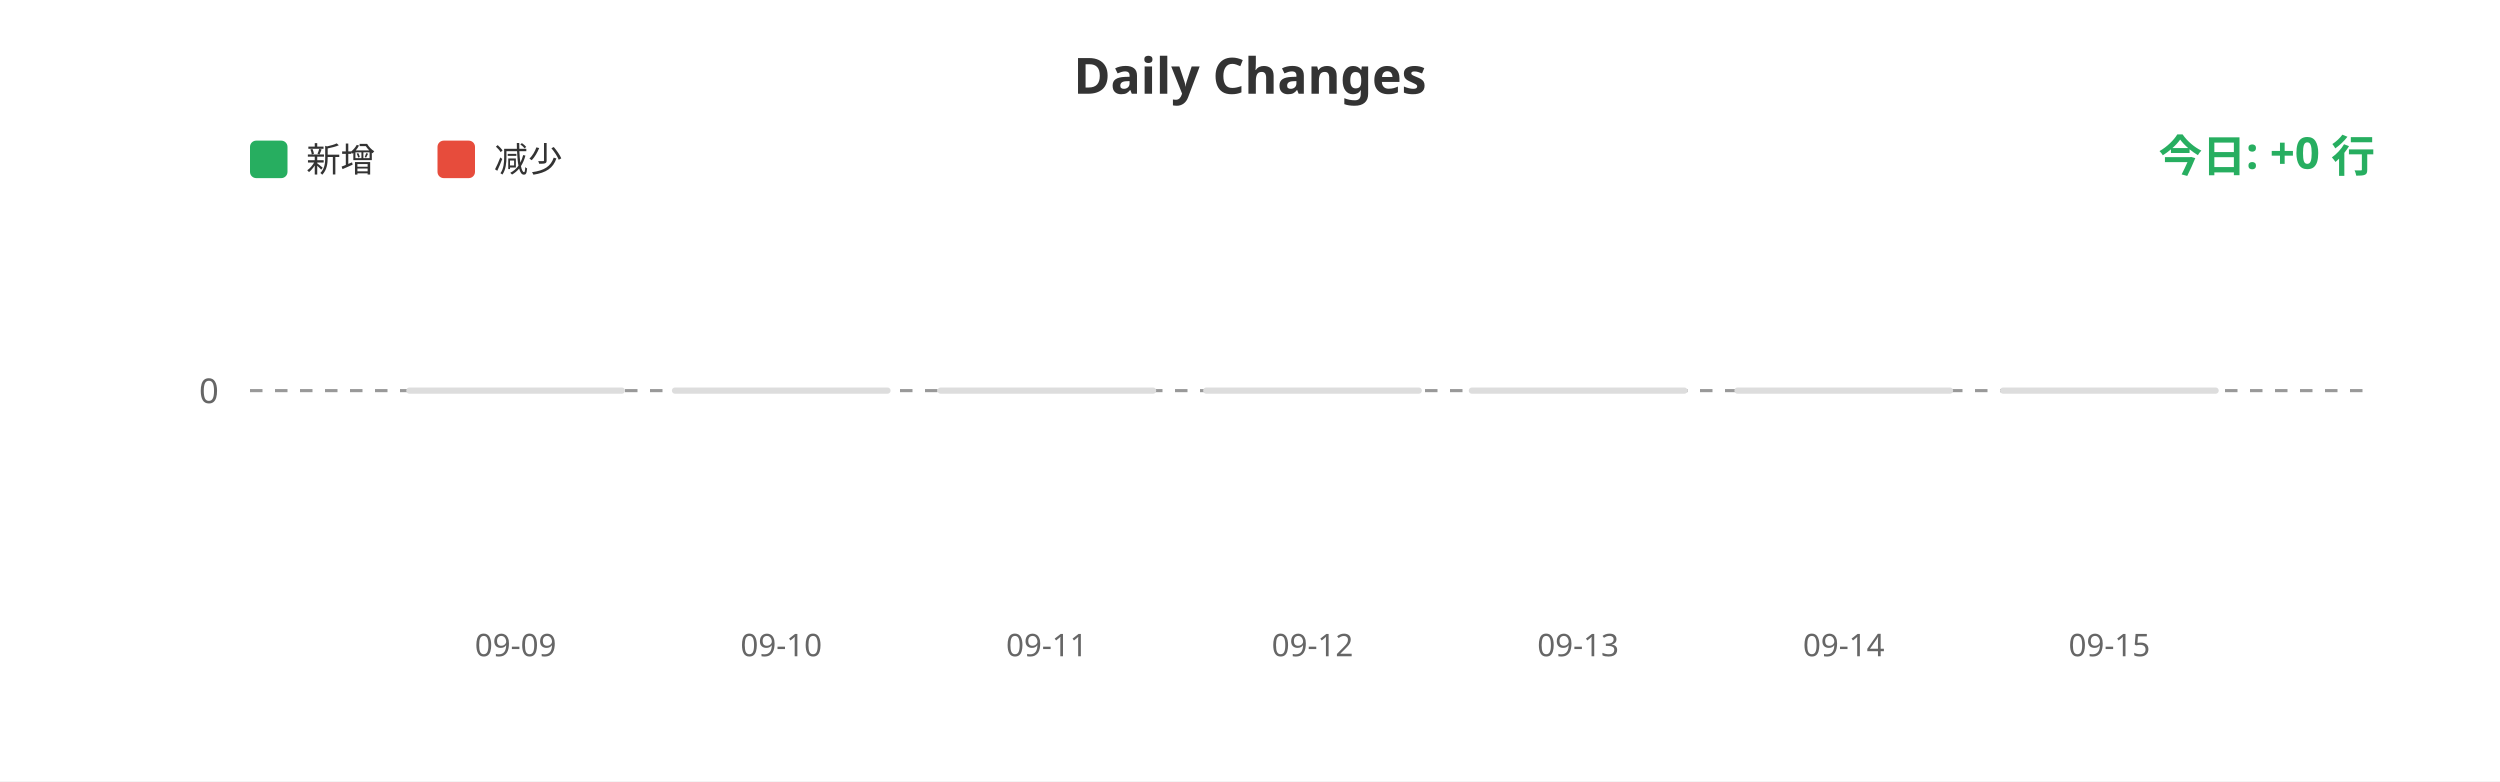
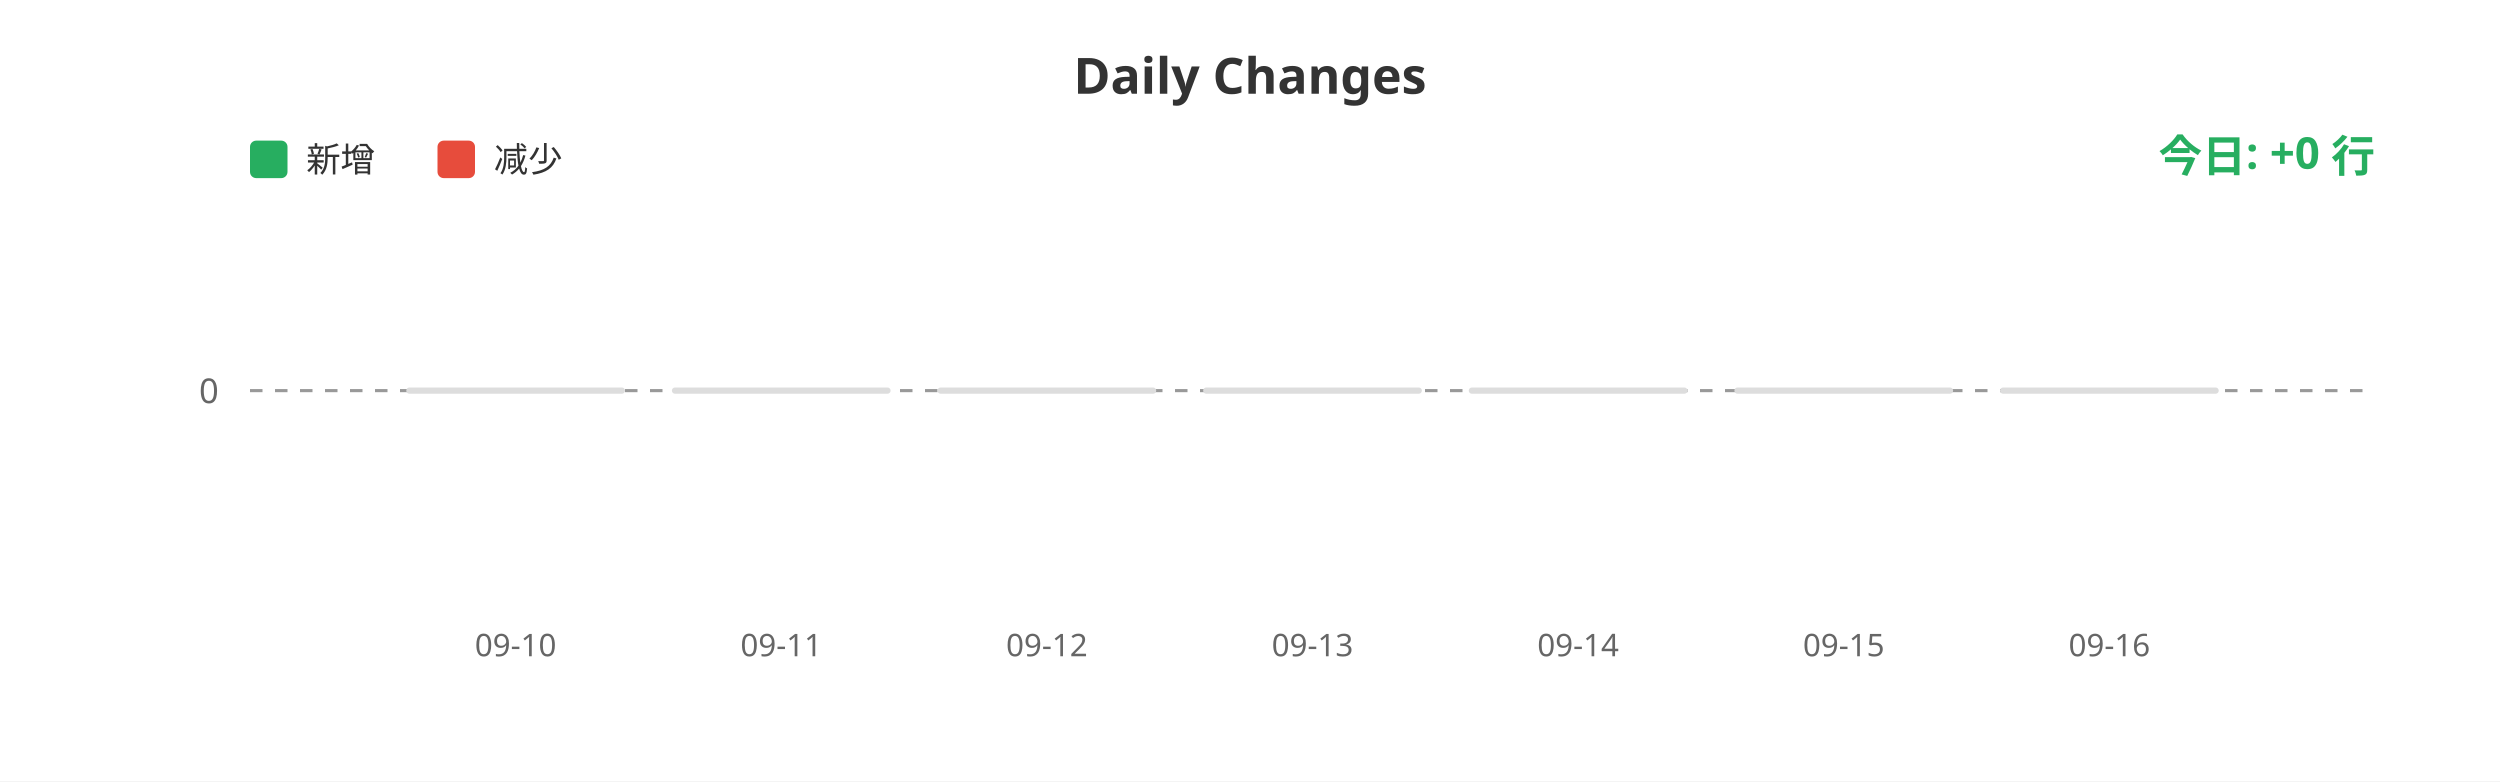
<svg xmlns="http://www.w3.org/2000/svg" width="800" height="250">
  <rect width="100%" height="100%" fill="#ffffff" />
  <text x="400" y="30" fill="#333" font-size="16" font-weight="bold" text-anchor="middle" font-family="sans-serif">Daily Changes</text>
  <rect x="80" y="45" width="12" height="12" fill="#27ae60" rx="2" />
  <text x="98" y="55" fill="#333" font-size="11" font-family="sans-serif">新增</text>
  <rect x="140" y="45" width="12" height="12" fill="#e74c3c" rx="2" />
  <text x="158" y="55" fill="#333" font-size="11" font-family="sans-serif">减少</text>
  <line x1="80" y1="125" x2="760" y2="125" stroke="#999" stroke-width="1" stroke-dasharray="4" />
  <text x="70" y="129" fill="#666" font-size="11" text-anchor="end" font-family="sans-serif">0</text>
  <rect x="130.0" y="124" width="70" height="2" fill="#ddd" rx="1" />
  <rect x="215.0" y="124" width="70" height="2" fill="#ddd" rx="1" />
  <rect x="300.0" y="124" width="70" height="2" fill="#ddd" rx="1" />
  <rect x="385.0" y="124" width="70" height="2" fill="#ddd" rx="1" />
  <rect x="470.0" y="124" width="70" height="2" fill="#ddd" rx="1" />
  <rect x="555.0" y="124" width="70" height="2" fill="#ddd" rx="1" />
  <rect x="640.0" y="124" width="70" height="2" fill="#ddd" rx="1" />
-   <text x="165.0" y="210" fill="#666" font-size="10" text-anchor="middle" font-family="sans-serif">09-09</text>
-   <text x="250.0" y="210" fill="#666" font-size="10" text-anchor="middle" font-family="sans-serif">09-10</text>
-   <text x="335.0" y="210" fill="#666" font-size="10" text-anchor="middle" font-family="sans-serif">09-11</text>
-   <text x="420.0" y="210" fill="#666" font-size="10" text-anchor="middle" font-family="sans-serif">09-12</text>
-   <text x="505.0" y="210" fill="#666" font-size="10" text-anchor="middle" font-family="sans-serif">09-13</text>
-   <text x="590.0" y="210" fill="#666" font-size="10" text-anchor="middle" font-family="sans-serif">09-14</text>
-   <text x="675.0" y="210" fill="#666" font-size="10" text-anchor="middle" font-family="sans-serif">09-15</text>
+   <text x="165.0" y="210" fill="#666" font-size="10" text-anchor="middle" font-family="sans-serif">09-10</text>
+   <text x="250.0" y="210" fill="#666" font-size="10" text-anchor="middle" font-family="sans-serif">09-11</text>
+   <text x="335.0" y="210" fill="#666" font-size="10" text-anchor="middle" font-family="sans-serif">09-12</text>
+   <text x="420.0" y="210" fill="#666" font-size="10" text-anchor="middle" font-family="sans-serif">09-13</text>
+   <text x="505.0" y="210" fill="#666" font-size="10" text-anchor="middle" font-family="sans-serif">09-14</text>
+   <text x="590.0" y="210" fill="#666" font-size="10" text-anchor="middle" font-family="sans-serif">09-15</text>
+   <text x="675.0" y="210" fill="#666" font-size="10" text-anchor="middle" font-family="sans-serif">09-16</text>
  <text x="760" y="55" fill="#27ae60" font-size="14" font-weight="bold" text-anchor="end" font-family="sans-serif">今日: +0 行</text>
</svg>
